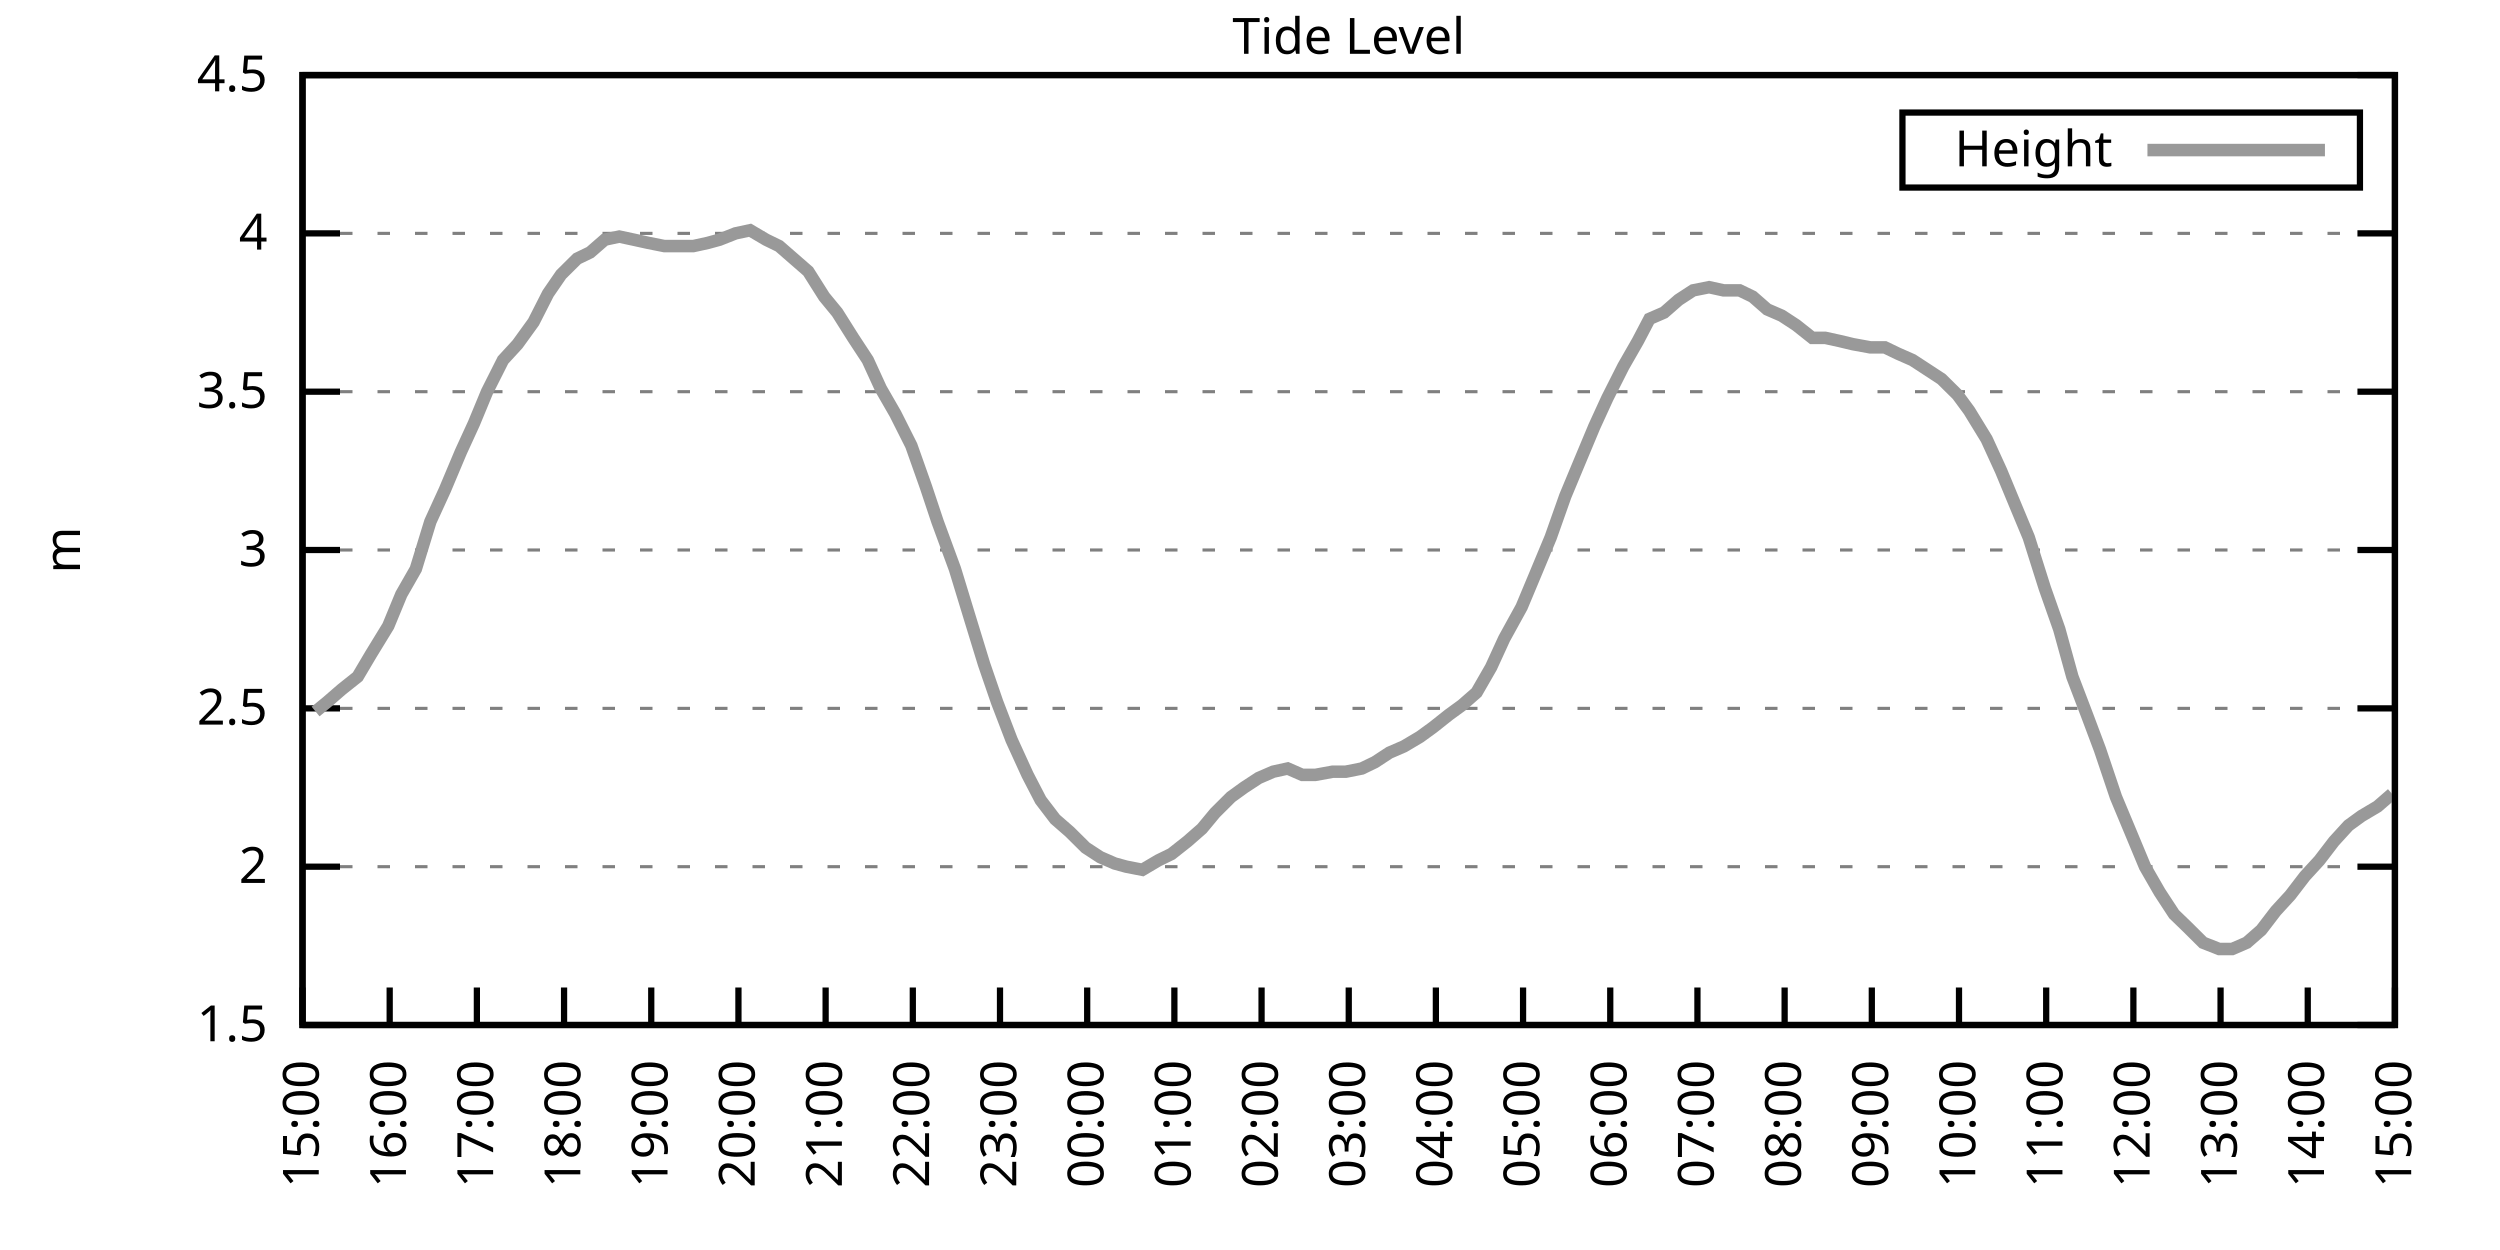
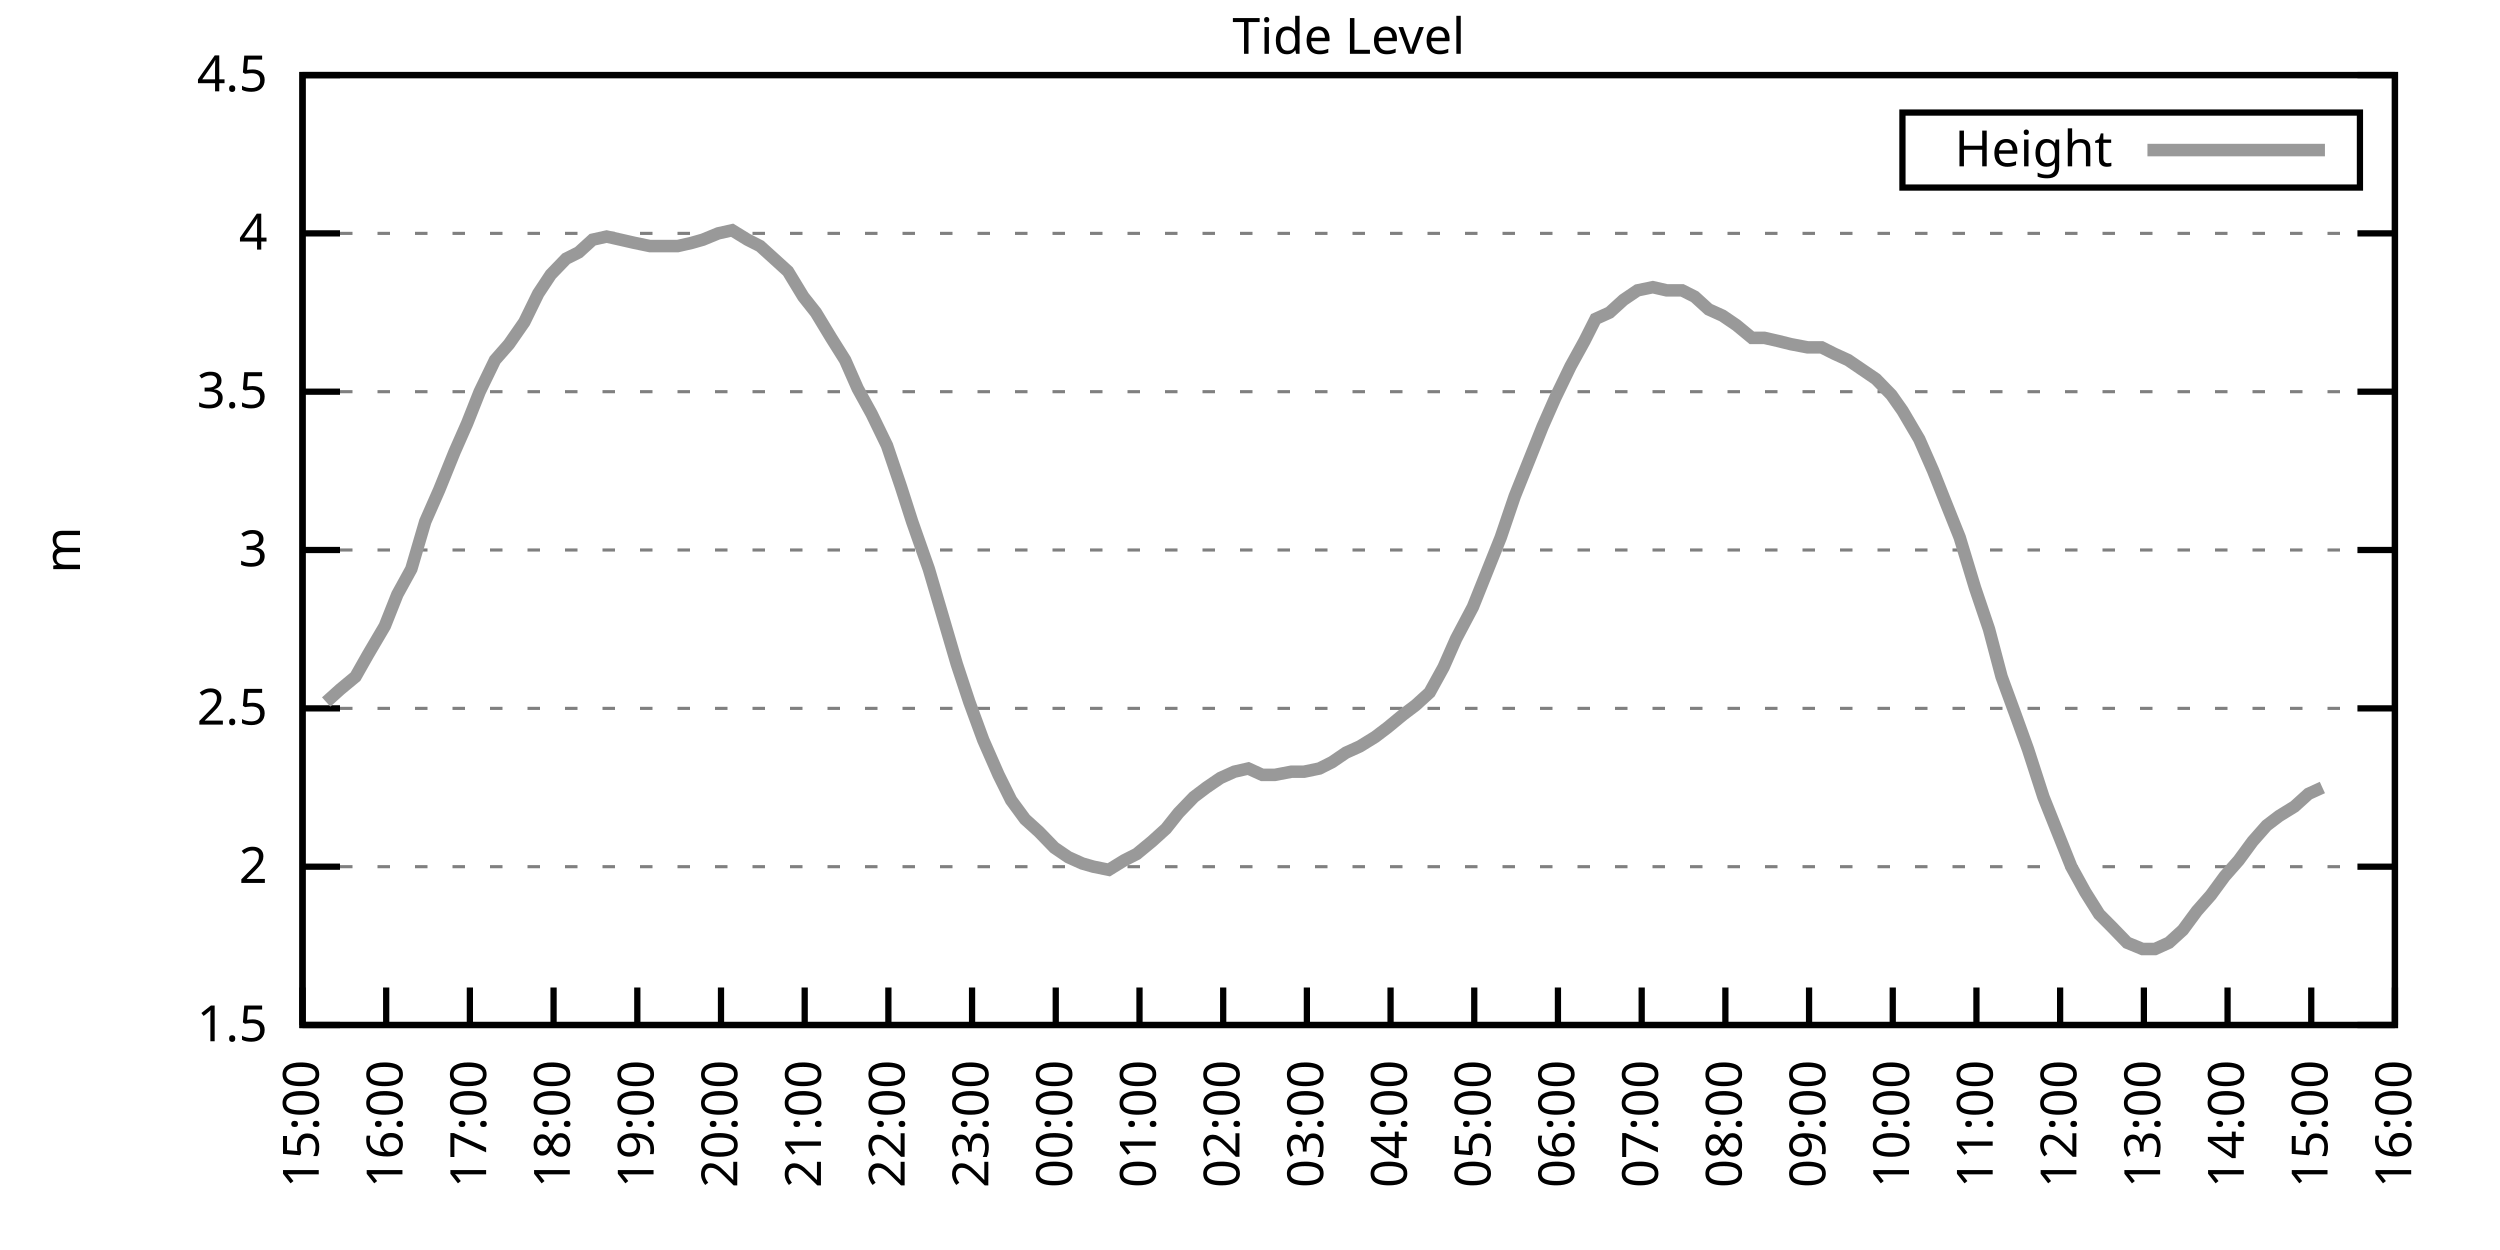
<svg xmlns="http://www.w3.org/2000/svg" xmlns:xlink="http://www.w3.org/1999/xlink" width="400" height="200" viewBox="0 0 400 200">
  <g id="gnuplot_canvas">
    <rect x="0" y="0" width="400" height="200" fill="none" />
    <defs>
      <circle id="gpDot" r="0.5" stroke-width="0.5" stroke="currentColor" />
      <path id="gpPt0" stroke-width="0.333" stroke="currentColor" d="M-1,0 h2 M0,-1 v2" />
      <path id="gpPt1" stroke-width="0.333" stroke="currentColor" d="M-1,-1 L1,1 M1,-1 L-1,1" />
      <path id="gpPt2" stroke-width="0.333" stroke="currentColor" d="M-1,0 L1,0 M0,-1 L0,1 M-1,-1 L1,1 M-1,1 L1,-1" />
      <rect id="gpPt3" stroke-width="0.333" stroke="currentColor" x="-1" y="-1" width="2" height="2" />
      <rect id="gpPt4" stroke-width="0.333" stroke="currentColor" fill="currentColor" x="-1" y="-1" width="2" height="2" />
      <circle id="gpPt5" stroke-width="0.333" stroke="currentColor" cx="0" cy="0" r="1" />
      <use xlink:href="#gpPt5" id="gpPt6" fill="currentColor" stroke="none" />
      <path id="gpPt7" stroke-width="0.333" stroke="currentColor" d="M0,-1.33 L-1.33,0.67 L1.33,0.67 z" />
      <use xlink:href="#gpPt7" id="gpPt8" fill="currentColor" stroke="none" />
      <use xlink:href="#gpPt7" id="gpPt9" stroke="currentColor" transform="rotate(180)" />
      <use xlink:href="#gpPt9" id="gpPt10" fill="currentColor" stroke="none" />
      <use xlink:href="#gpPt3" id="gpPt11" stroke="currentColor" transform="rotate(45)" />
      <use xlink:href="#gpPt11" id="gpPt12" fill="currentColor" stroke="none" />
      <path id="gpPt13" stroke-width="0.333" stroke="currentColor" d="M0,1.330 L1.265,0.411 L0.782,-1.067 L-0.782,-1.076 L-1.265,0.411 z" />
      <use xlink:href="#gpPt13" id="gpPt14" fill="currentColor" stroke="none" />
      <filter id="textbox" filterUnits="objectBoundingBox" x="0" y="0" height="1" width="1">
        <feFlood flood-color="white" flood-opacity="1" result="bgnd" />
        <feComposite in="SourceGraphic" in2="bgnd" operator="atop" />
      </filter>
      <filter id="greybox" filterUnits="objectBoundingBox" x="0" y="0" height="1" width="1">
        <feFlood flood-color="lightgrey" flood-opacity="1" result="grey" />
        <feComposite in="SourceGraphic" in2="grey" operator="atop" />
      </filter>
    </defs>
    <g fill="none" color="white" stroke="currentColor" stroke-width="1.00" stroke-linecap="butt" stroke-linejoin="miter">
</g>
    <g fill="none" color="black" stroke="currentColor" stroke-width="1.00" stroke-linecap="butt" stroke-linejoin="miter">
      <g stroke="none" shape-rendering="crispEdges">
        <polygon fill="rgb(255, 255, 255)" points="48.40,164.00 383.18,164.00 383.18,12.02 48.40,12.02 " />
      </g>
    </g>
    <g fill="none" color="black" stroke="currentColor" stroke-width="1.00" stroke-linecap="butt" stroke-linejoin="miter">
</g>
    <g fill="none" color="black" stroke="black" stroke-width="0.50" stroke-linecap="butt" stroke-linejoin="miter">
</g>
    <g fill="none" color="gray" stroke="currentColor" stroke-width="0.50" stroke-linecap="butt" stroke-linejoin="miter">
      <path stroke="gray" stroke-dasharray="2,4" class="gridline" d="M48.40,164.00 L383.19,164.00  " />
    </g>
    <g fill="none" color="gray" stroke="gray" stroke-width="1.00" stroke-linecap="butt" stroke-linejoin="miter">
</g>
    <g fill="none" color="black" stroke="currentColor" stroke-width="1.00" stroke-linecap="butt" stroke-linejoin="miter">
      <path stroke="black" d="M48.40,164.00 L54.40,164.00 M383.19,164.00 L377.19,164.00  " />
      <g transform="translate(42.80,166.60)" stroke="none" fill="black" font-family="Sans" font-size="8.00" text-anchor="end">
        <text>
          <tspan font-family="Sans"> 1.5</tspan>
        </text>
      </g>
    </g>
    <g fill="none" color="black" stroke="currentColor" stroke-width="1.00" stroke-linecap="butt" stroke-linejoin="miter">
</g>
    <g fill="none" color="black" stroke="black" stroke-width="0.50" stroke-linecap="butt" stroke-linejoin="miter">
</g>
    <g fill="none" color="gray" stroke="currentColor" stroke-width="0.50" stroke-linecap="butt" stroke-linejoin="miter">
      <path stroke="gray" stroke-dasharray="2,4" class="gridline" d="M48.40,138.67 L383.19,138.67  " />
    </g>
    <g fill="none" color="gray" stroke="gray" stroke-width="1.00" stroke-linecap="butt" stroke-linejoin="miter">
</g>
    <g fill="none" color="black" stroke="currentColor" stroke-width="1.00" stroke-linecap="butt" stroke-linejoin="miter">
      <path stroke="black" d="M48.40,138.67 L54.40,138.67 M383.19,138.67 L377.19,138.67  " />
      <g transform="translate(42.80,141.27)" stroke="none" fill="black" font-family="Sans" font-size="8.00" text-anchor="end">
        <text>
          <tspan font-family="Sans"> 2</tspan>
        </text>
      </g>
    </g>
    <g fill="none" color="black" stroke="currentColor" stroke-width="1.00" stroke-linecap="butt" stroke-linejoin="miter">
</g>
    <g fill="none" color="black" stroke="black" stroke-width="0.50" stroke-linecap="butt" stroke-linejoin="miter">
</g>
    <g fill="none" color="gray" stroke="currentColor" stroke-width="0.50" stroke-linecap="butt" stroke-linejoin="miter">
      <path stroke="gray" stroke-dasharray="2,4" class="gridline" d="M48.40,113.34 L383.19,113.34  " />
    </g>
    <g fill="none" color="gray" stroke="gray" stroke-width="1.00" stroke-linecap="butt" stroke-linejoin="miter">
</g>
    <g fill="none" color="black" stroke="currentColor" stroke-width="1.00" stroke-linecap="butt" stroke-linejoin="miter">
      <path stroke="black" d="M48.40,113.34 L54.40,113.34 M383.19,113.34 L377.19,113.34  " />
      <g transform="translate(42.80,115.94)" stroke="none" fill="black" font-family="Sans" font-size="8.00" text-anchor="end">
        <text>
          <tspan font-family="Sans"> 2.5</tspan>
        </text>
      </g>
    </g>
    <g fill="none" color="black" stroke="currentColor" stroke-width="1.00" stroke-linecap="butt" stroke-linejoin="miter">
</g>
    <g fill="none" color="black" stroke="black" stroke-width="0.50" stroke-linecap="butt" stroke-linejoin="miter">
</g>
    <g fill="none" color="gray" stroke="currentColor" stroke-width="0.50" stroke-linecap="butt" stroke-linejoin="miter">
      <path stroke="gray" stroke-dasharray="2,4" class="gridline" d="M48.40,88.00 L383.19,88.00  " />
    </g>
    <g fill="none" color="gray" stroke="gray" stroke-width="1.00" stroke-linecap="butt" stroke-linejoin="miter">
</g>
    <g fill="none" color="black" stroke="currentColor" stroke-width="1.00" stroke-linecap="butt" stroke-linejoin="miter">
      <path stroke="black" d="M48.40,88.00 L54.40,88.00 M383.19,88.00 L377.19,88.00  " />
      <g transform="translate(42.80,90.60)" stroke="none" fill="black" font-family="Sans" font-size="8.00" text-anchor="end">
        <text>
          <tspan font-family="Sans"> 3</tspan>
        </text>
      </g>
    </g>
    <g fill="none" color="black" stroke="currentColor" stroke-width="1.00" stroke-linecap="butt" stroke-linejoin="miter">
</g>
    <g fill="none" color="black" stroke="black" stroke-width="0.50" stroke-linecap="butt" stroke-linejoin="miter">
</g>
    <g fill="none" color="gray" stroke="currentColor" stroke-width="0.50" stroke-linecap="butt" stroke-linejoin="miter">
      <path stroke="gray" stroke-dasharray="2,4" class="gridline" d="M48.40,62.67 L383.19,62.67  " />
    </g>
    <g fill="none" color="gray" stroke="gray" stroke-width="1.00" stroke-linecap="butt" stroke-linejoin="miter">
</g>
    <g fill="none" color="black" stroke="currentColor" stroke-width="1.00" stroke-linecap="butt" stroke-linejoin="miter">
      <path stroke="black" d="M48.40,62.67 L54.40,62.67 M383.19,62.67 L377.19,62.67  " />
      <g transform="translate(42.80,65.27)" stroke="none" fill="black" font-family="Sans" font-size="8.00" text-anchor="end">
        <text>
          <tspan font-family="Sans"> 3.5</tspan>
        </text>
      </g>
    </g>
    <g fill="none" color="black" stroke="currentColor" stroke-width="1.00" stroke-linecap="butt" stroke-linejoin="miter">
</g>
    <g fill="none" color="black" stroke="black" stroke-width="0.50" stroke-linecap="butt" stroke-linejoin="miter">
</g>
    <g fill="none" color="gray" stroke="currentColor" stroke-width="0.50" stroke-linecap="butt" stroke-linejoin="miter">
      <path stroke="gray" stroke-dasharray="2,4" class="gridline" d="M48.40,37.34 L383.19,37.34  " />
    </g>
    <g fill="none" color="gray" stroke="gray" stroke-width="1.00" stroke-linecap="butt" stroke-linejoin="miter">
</g>
    <g fill="none" color="black" stroke="currentColor" stroke-width="1.00" stroke-linecap="butt" stroke-linejoin="miter">
      <path stroke="black" d="M48.40,37.34 L54.40,37.34 M383.19,37.34 L377.19,37.34  " />
      <g transform="translate(42.80,39.94)" stroke="none" fill="black" font-family="Sans" font-size="8.00" text-anchor="end">
        <text>
          <tspan font-family="Sans"> 4</tspan>
        </text>
      </g>
    </g>
    <g fill="none" color="black" stroke="currentColor" stroke-width="1.00" stroke-linecap="butt" stroke-linejoin="miter">
</g>
    <g fill="none" color="black" stroke="black" stroke-width="0.50" stroke-linecap="butt" stroke-linejoin="miter">
</g>
    <g fill="none" color="gray" stroke="currentColor" stroke-width="0.50" stroke-linecap="butt" stroke-linejoin="miter">
      <path stroke="gray" stroke-dasharray="2,4" class="gridline" d="M48.40,12.01 L383.19,12.01  " />
    </g>
    <g fill="none" color="gray" stroke="gray" stroke-width="1.00" stroke-linecap="butt" stroke-linejoin="miter">
</g>
    <g fill="none" color="black" stroke="currentColor" stroke-width="1.00" stroke-linecap="butt" stroke-linejoin="miter">
      <path stroke="black" d="M48.40,12.01 L54.40,12.01 M383.19,12.01 L377.19,12.01  " />
      <g transform="translate(42.80,14.61)" stroke="none" fill="black" font-family="Sans" font-size="8.00" text-anchor="end">
        <text>
          <tspan font-family="Sans"> 4.5</tspan>
        </text>
      </g>
    </g>
    <g fill="none" color="black" stroke="currentColor" stroke-width="1.00" stroke-linecap="butt" stroke-linejoin="miter">
      <path stroke="black" d="M48.40,164.00 L48.40,158.00  " />
      <g transform="translate(51.00,169.60) rotate(270.00)" stroke="none" fill="black" font-family="Sans" font-size="8.00" text-anchor="end">
        <text>
          <tspan font-family="Sans">15:00</tspan>
        </text>
      </g>
    </g>
    <g fill="none" color="black" stroke="currentColor" stroke-width="1.00" stroke-linecap="butt" stroke-linejoin="miter">
-       <path stroke="black" d="M62.35,164.00 L62.35,158.00  " />
-       <g transform="translate(64.95,169.60) rotate(270.00)" stroke="none" fill="black" font-family="Sans" font-size="8.00" text-anchor="end">
+       <path stroke="black" d="M61.79,164.00 L61.79,158.00  " />
+       <g transform="translate(64.39,169.60) rotate(270.00)" stroke="none" fill="black" font-family="Sans" font-size="8.00" text-anchor="end">
        <text>
          <tspan font-family="Sans">16:00</tspan>
        </text>
      </g>
    </g>
    <g fill="none" color="black" stroke="currentColor" stroke-width="1.00" stroke-linecap="butt" stroke-linejoin="miter">
-       <path stroke="black" d="M76.30,164.00 L76.30,158.00  " />
-       <g transform="translate(78.90,169.60) rotate(270.00)" stroke="none" fill="black" font-family="Sans" font-size="8.00" text-anchor="end">
+       <path stroke="black" d="M75.18,164.00 L75.18,158.00  " />
+       <g transform="translate(77.78,169.60) rotate(270.00)" stroke="none" fill="black" font-family="Sans" font-size="8.00" text-anchor="end">
        <text>
          <tspan font-family="Sans">17:00</tspan>
        </text>
      </g>
    </g>
    <g fill="none" color="black" stroke="currentColor" stroke-width="1.00" stroke-linecap="butt" stroke-linejoin="miter">
-       <path stroke="black" d="M90.25,164.00 L90.25,158.00  " />
-       <g transform="translate(92.85,169.60) rotate(270.00)" stroke="none" fill="black" font-family="Sans" font-size="8.00" text-anchor="end">
+       <path stroke="black" d="M88.57,164.00 L88.57,158.00  " />
+       <g transform="translate(91.17,169.60) rotate(270.00)" stroke="none" fill="black" font-family="Sans" font-size="8.00" text-anchor="end">
        <text>
          <tspan font-family="Sans">18:00</tspan>
        </text>
      </g>
    </g>
    <g fill="none" color="black" stroke="currentColor" stroke-width="1.00" stroke-linecap="butt" stroke-linejoin="miter">
-       <path stroke="black" d="M104.20,164.00 L104.20,158.00  " />
-       <g transform="translate(106.80,169.60) rotate(270.00)" stroke="none" fill="black" font-family="Sans" font-size="8.00" text-anchor="end">
+       <path stroke="black" d="M101.97,164.00 L101.97,158.00  " />
+       <g transform="translate(104.57,169.60) rotate(270.00)" stroke="none" fill="black" font-family="Sans" font-size="8.00" text-anchor="end">
        <text>
          <tspan font-family="Sans">19:00</tspan>
        </text>
      </g>
    </g>
    <g fill="none" color="black" stroke="currentColor" stroke-width="1.00" stroke-linecap="butt" stroke-linejoin="miter">
-       <path stroke="black" d="M118.15,164.00 L118.15,158.00  " />
-       <g transform="translate(120.75,169.60) rotate(270.00)" stroke="none" fill="black" font-family="Sans" font-size="8.00" text-anchor="end">
+       <path stroke="black" d="M115.36,164.00 L115.36,158.00  " />
+       <g transform="translate(117.96,169.60) rotate(270.00)" stroke="none" fill="black" font-family="Sans" font-size="8.00" text-anchor="end">
        <text>
          <tspan font-family="Sans">20:00</tspan>
        </text>
      </g>
    </g>
    <g fill="none" color="black" stroke="currentColor" stroke-width="1.00" stroke-linecap="butt" stroke-linejoin="miter">
-       <path stroke="black" d="M132.10,164.00 L132.10,158.00  " />
-       <g transform="translate(134.70,169.60) rotate(270.00)" stroke="none" fill="black" font-family="Sans" font-size="8.00" text-anchor="end">
+       <path stroke="black" d="M128.75,164.00 L128.75,158.00  " />
+       <g transform="translate(131.35,169.60) rotate(270.00)" stroke="none" fill="black" font-family="Sans" font-size="8.00" text-anchor="end">
        <text>
          <tspan font-family="Sans">21:00</tspan>
        </text>
      </g>
    </g>
    <g fill="none" color="black" stroke="currentColor" stroke-width="1.00" stroke-linecap="butt" stroke-linejoin="miter">
-       <path stroke="black" d="M146.05,164.00 L146.05,158.00  " />
-       <g transform="translate(148.65,169.60) rotate(270.00)" stroke="none" fill="black" font-family="Sans" font-size="8.00" text-anchor="end">
+       <path stroke="black" d="M142.14,164.00 L142.14,158.00  " />
+       <g transform="translate(144.74,169.60) rotate(270.00)" stroke="none" fill="black" font-family="Sans" font-size="8.00" text-anchor="end">
        <text>
          <tspan font-family="Sans">22:00</tspan>
        </text>
      </g>
    </g>
    <g fill="none" color="black" stroke="currentColor" stroke-width="1.00" stroke-linecap="butt" stroke-linejoin="miter">
-       <path stroke="black" d="M160.00,164.00 L160.00,158.00  " />
-       <g transform="translate(162.60,169.60) rotate(270.00)" stroke="none" fill="black" font-family="Sans" font-size="8.00" text-anchor="end">
+       <path stroke="black" d="M155.53,164.00 L155.53,158.00  " />
+       <g transform="translate(158.13,169.60) rotate(270.00)" stroke="none" fill="black" font-family="Sans" font-size="8.00" text-anchor="end">
        <text>
          <tspan font-family="Sans">23:00</tspan>
        </text>
      </g>
    </g>
    <g fill="none" color="black" stroke="currentColor" stroke-width="1.00" stroke-linecap="butt" stroke-linejoin="miter">
-       <path stroke="black" d="M173.95,164.00 L173.95,158.00  " />
-       <g transform="translate(176.55,169.60) rotate(270.00)" stroke="none" fill="black" font-family="Sans" font-size="8.00" text-anchor="end">
+       <path stroke="black" d="M168.92,164.00 L168.92,158.00  " />
+       <g transform="translate(171.52,169.60) rotate(270.00)" stroke="none" fill="black" font-family="Sans" font-size="8.00" text-anchor="end">
        <text>
          <tspan font-family="Sans">00:00</tspan>
        </text>
      </g>
    </g>
    <g fill="none" color="black" stroke="currentColor" stroke-width="1.00" stroke-linecap="butt" stroke-linejoin="miter">
-       <path stroke="black" d="M187.90,164.00 L187.90,158.00  " />
-       <g transform="translate(190.50,169.60) rotate(270.00)" stroke="none" fill="black" font-family="Sans" font-size="8.00" text-anchor="end">
+       <path stroke="black" d="M182.32,164.00 L182.32,158.00  " />
+       <g transform="translate(184.92,169.60) rotate(270.00)" stroke="none" fill="black" font-family="Sans" font-size="8.00" text-anchor="end">
        <text>
          <tspan font-family="Sans">01:00</tspan>
        </text>
      </g>
    </g>
    <g fill="none" color="black" stroke="currentColor" stroke-width="1.00" stroke-linecap="butt" stroke-linejoin="miter">
-       <path stroke="black" d="M201.85,164.00 L201.85,158.00  " />
-       <g transform="translate(204.45,169.60) rotate(270.00)" stroke="none" fill="black" font-family="Sans" font-size="8.00" text-anchor="end">
+       <path stroke="black" d="M195.71,164.00 L195.71,158.00  " />
+       <g transform="translate(198.31,169.60) rotate(270.00)" stroke="none" fill="black" font-family="Sans" font-size="8.00" text-anchor="end">
        <text>
          <tspan font-family="Sans">02:00</tspan>
        </text>
      </g>
    </g>
    <g fill="none" color="black" stroke="currentColor" stroke-width="1.00" stroke-linecap="butt" stroke-linejoin="miter">
-       <path stroke="black" d="M215.80,164.00 L215.80,158.00  " />
-       <g transform="translate(218.40,169.60) rotate(270.00)" stroke="none" fill="black" font-family="Sans" font-size="8.00" text-anchor="end">
+       <path stroke="black" d="M209.10,164.00 L209.10,158.00  " />
+       <g transform="translate(211.70,169.60) rotate(270.00)" stroke="none" fill="black" font-family="Sans" font-size="8.00" text-anchor="end">
        <text>
          <tspan font-family="Sans">03:00</tspan>
        </text>
      </g>
    </g>
    <g fill="none" color="black" stroke="currentColor" stroke-width="1.00" stroke-linecap="butt" stroke-linejoin="miter">
-       <path stroke="black" d="M229.74,164.00 L229.74,158.00  " />
-       <g transform="translate(232.34,169.60) rotate(270.00)" stroke="none" fill="black" font-family="Sans" font-size="8.00" text-anchor="end">
+       <path stroke="black" d="M222.49,164.00 L222.49,158.00  " />
+       <g transform="translate(225.09,169.60) rotate(270.00)" stroke="none" fill="black" font-family="Sans" font-size="8.00" text-anchor="end">
        <text>
          <tspan font-family="Sans">04:00</tspan>
        </text>
      </g>
    </g>
    <g fill="none" color="black" stroke="currentColor" stroke-width="1.00" stroke-linecap="butt" stroke-linejoin="miter">
-       <path stroke="black" d="M243.69,164.00 L243.69,158.00  " />
-       <g transform="translate(246.29,169.60) rotate(270.00)" stroke="none" fill="black" font-family="Sans" font-size="8.00" text-anchor="end">
+       <path stroke="black" d="M235.88,164.00 L235.88,158.00  " />
+       <g transform="translate(238.48,169.60) rotate(270.00)" stroke="none" fill="black" font-family="Sans" font-size="8.00" text-anchor="end">
        <text>
          <tspan font-family="Sans">05:00</tspan>
        </text>
      </g>
    </g>
    <g fill="none" color="black" stroke="currentColor" stroke-width="1.00" stroke-linecap="butt" stroke-linejoin="miter">
-       <path stroke="black" d="M257.64,164.00 L257.64,158.00  " />
-       <g transform="translate(260.24,169.60) rotate(270.00)" stroke="none" fill="black" font-family="Sans" font-size="8.00" text-anchor="end">
+       <path stroke="black" d="M249.27,164.00 L249.27,158.00  " />
+       <g transform="translate(251.87,169.60) rotate(270.00)" stroke="none" fill="black" font-family="Sans" font-size="8.00" text-anchor="end">
        <text>
          <tspan font-family="Sans">06:00</tspan>
        </text>
      </g>
    </g>
    <g fill="none" color="black" stroke="currentColor" stroke-width="1.00" stroke-linecap="butt" stroke-linejoin="miter">
-       <path stroke="black" d="M271.59,164.00 L271.59,158.00  " />
-       <g transform="translate(274.19,169.60) rotate(270.00)" stroke="none" fill="black" font-family="Sans" font-size="8.00" text-anchor="end">
+       <path stroke="black" d="M262.67,164.00 L262.67,158.00  " />
+       <g transform="translate(265.27,169.60) rotate(270.00)" stroke="none" fill="black" font-family="Sans" font-size="8.00" text-anchor="end">
        <text>
          <tspan font-family="Sans">07:00</tspan>
        </text>
      </g>
    </g>
    <g fill="none" color="black" stroke="currentColor" stroke-width="1.00" stroke-linecap="butt" stroke-linejoin="miter">
-       <path stroke="black" d="M285.54,164.00 L285.54,158.00  " />
-       <g transform="translate(288.14,169.60) rotate(270.00)" stroke="none" fill="black" font-family="Sans" font-size="8.00" text-anchor="end">
+       <path stroke="black" d="M276.06,164.00 L276.06,158.00  " />
+       <g transform="translate(278.66,169.60) rotate(270.00)" stroke="none" fill="black" font-family="Sans" font-size="8.00" text-anchor="end">
        <text>
          <tspan font-family="Sans">08:00</tspan>
        </text>
      </g>
    </g>
    <g fill="none" color="black" stroke="currentColor" stroke-width="1.00" stroke-linecap="butt" stroke-linejoin="miter">
-       <path stroke="black" d="M299.49,164.00 L299.49,158.00  " />
-       <g transform="translate(302.09,169.60) rotate(270.00)" stroke="none" fill="black" font-family="Sans" font-size="8.00" text-anchor="end">
+       <path stroke="black" d="M289.45,164.00 L289.45,158.00  " />
+       <g transform="translate(292.05,169.60) rotate(270.00)" stroke="none" fill="black" font-family="Sans" font-size="8.00" text-anchor="end">
        <text>
          <tspan font-family="Sans">09:00</tspan>
        </text>
      </g>
    </g>
    <g fill="none" color="black" stroke="currentColor" stroke-width="1.00" stroke-linecap="butt" stroke-linejoin="miter">
-       <path stroke="black" d="M313.44,164.00 L313.44,158.00  " />
-       <g transform="translate(316.04,169.60) rotate(270.00)" stroke="none" fill="black" font-family="Sans" font-size="8.00" text-anchor="end">
+       <path stroke="black" d="M302.84,164.00 L302.84,158.00  " />
+       <g transform="translate(305.44,169.60) rotate(270.00)" stroke="none" fill="black" font-family="Sans" font-size="8.00" text-anchor="end">
        <text>
          <tspan font-family="Sans">10:00</tspan>
        </text>
      </g>
    </g>
    <g fill="none" color="black" stroke="currentColor" stroke-width="1.00" stroke-linecap="butt" stroke-linejoin="miter">
-       <path stroke="black" d="M327.39,164.00 L327.39,158.00  " />
-       <g transform="translate(329.99,169.60) rotate(270.00)" stroke="none" fill="black" font-family="Sans" font-size="8.00" text-anchor="end">
+       <path stroke="black" d="M316.23,164.00 L316.23,158.00  " />
+       <g transform="translate(318.83,169.60) rotate(270.00)" stroke="none" fill="black" font-family="Sans" font-size="8.00" text-anchor="end">
        <text>
          <tspan font-family="Sans">11:00</tspan>
        </text>
      </g>
    </g>
    <g fill="none" color="black" stroke="currentColor" stroke-width="1.00" stroke-linecap="butt" stroke-linejoin="miter">
-       <path stroke="black" d="M341.34,164.00 L341.34,158.00  " />
-       <g transform="translate(343.94,169.60) rotate(270.00)" stroke="none" fill="black" font-family="Sans" font-size="8.00" text-anchor="end">
+       <path stroke="black" d="M329.62,164.00 L329.62,158.00  " />
+       <g transform="translate(332.22,169.60) rotate(270.00)" stroke="none" fill="black" font-family="Sans" font-size="8.00" text-anchor="end">
        <text>
          <tspan font-family="Sans">12:00</tspan>
        </text>
      </g>
    </g>
    <g fill="none" color="black" stroke="currentColor" stroke-width="1.00" stroke-linecap="butt" stroke-linejoin="miter">
-       <path stroke="black" d="M355.29,164.00 L355.29,158.00  " />
-       <g transform="translate(357.89,169.60) rotate(270.00)" stroke="none" fill="black" font-family="Sans" font-size="8.00" text-anchor="end">
+       <path stroke="black" d="M343.02,164.00 L343.02,158.00  " />
+       <g transform="translate(345.62,169.60) rotate(270.00)" stroke="none" fill="black" font-family="Sans" font-size="8.00" text-anchor="end">
        <text>
          <tspan font-family="Sans">13:00</tspan>
        </text>
      </g>
    </g>
    <g fill="none" color="black" stroke="currentColor" stroke-width="1.00" stroke-linecap="butt" stroke-linejoin="miter">
-       <path stroke="black" d="M369.24,164.00 L369.24,158.00  " />
-       <g transform="translate(371.84,169.60) rotate(270.00)" stroke="none" fill="black" font-family="Sans" font-size="8.00" text-anchor="end">
+       <path stroke="black" d="M356.41,164.00 L356.41,158.00  " />
+       <g transform="translate(359.01,169.60) rotate(270.00)" stroke="none" fill="black" font-family="Sans" font-size="8.00" text-anchor="end">
        <text>
          <tspan font-family="Sans">14:00</tspan>
+         </text>
+       </g>
+     </g>
+     <g fill="none" color="black" stroke="currentColor" stroke-width="1.00" stroke-linecap="butt" stroke-linejoin="miter">
+       <path stroke="black" d="M369.80,164.00 L369.80,158.00  " />
+       <g transform="translate(372.40,169.60) rotate(270.00)" stroke="none" fill="black" font-family="Sans" font-size="8.00" text-anchor="end">
+         <text>
+           <tspan font-family="Sans">15:00</tspan>
        </text>
      </g>
    </g>
    <g fill="none" color="black" stroke="currentColor" stroke-width="1.00" stroke-linecap="butt" stroke-linejoin="miter">
      <path stroke="black" d="M383.19,164.00 L383.19,158.00  " />
      <g transform="translate(385.79,169.60) rotate(270.00)" stroke="none" fill="black" font-family="Sans" font-size="8.00" text-anchor="end">
        <text>
-           <tspan font-family="Sans">15:00</tspan>
+           <tspan font-family="Sans">16:00</tspan>
        </text>
      </g>
    </g>
    <g fill="none" color="black" stroke="currentColor" stroke-width="1.00" stroke-linecap="butt" stroke-linejoin="miter">
</g>
    <g fill="none" color="black" stroke="currentColor" stroke-width="1.00" stroke-linecap="butt" stroke-linejoin="miter">
      <path stroke="black" d="M48.40,12.01 L48.40,164.00 L383.19,164.00 L383.19,12.01 L48.40,12.01 Z  " />
    </g>
    <g fill="none" color="black" stroke="currentColor" stroke-width="1.00" stroke-linecap="butt" stroke-linejoin="miter">
</g>
    <g fill="none" color="black" stroke="currentColor" stroke-width="1.00" stroke-linecap="butt" stroke-linejoin="miter">
      <path stroke="black" d="M304.39,30.01 L304.39,18.01 L377.59,18.01 L377.59,30.01 L304.39,30.01 Z  " />
    </g>
    <g id="Tide_level_plot_1">
      <g fill="none" color="white" stroke="black" stroke-width="2.00" stroke-linecap="butt" stroke-linejoin="miter">
</g>
      <g fill="none" color="black" stroke="currentColor" stroke-width="2.00" stroke-linecap="butt" stroke-linejoin="miter">
        <g transform="translate(337.99,26.61)" stroke="none" fill="black" font-family="Sans" font-size="8.00" text-anchor="end">
          <text>
            <tspan font-family="Sans">Height</tspan>
          </text>
        </g>
      </g>
      <g fill="none" color="black" stroke="currentColor" stroke-width="2.00" stroke-linecap="butt" stroke-linejoin="miter">
-         <path stroke="rgb(153, 153, 153)" d="M343.59,24.01 L371.99,24.01 M50.49,113.84 L52.35,112.32 L54.68,110.30 L57.23,108.27 L59.33,104.72 L62.12,100.16   L64.21,95.10 L66.53,91.04 L68.86,83.45 L71.18,78.38 L73.74,72.30 L75.83,67.74 L77.93,62.67 L80.48,57.61   L82.81,55.07 L85.37,51.53 L87.69,46.97 L89.78,43.93 L92.34,41.39 L94.43,40.38 L96.76,38.35 L99.08,37.85   L101.41,38.35 L103.73,38.86 L106.29,39.37 L108.38,39.37 L110.94,39.37 L113.27,38.86 L115.13,38.35 L117.68,37.34   L120.01,36.84 L122.57,38.35 L124.66,39.37 L126.98,41.39 L129.31,43.42 L131.87,47.47 L133.96,50.01 L136.51,54.06   L138.84,57.61 L140.93,62.17 L143.26,66.22 L145.81,71.29 L148.14,77.87 L150.00,83.45 L152.79,91.04 L155.11,98.64   L157.44,106.24 L159.53,112.32 L161.86,118.40 L164.41,123.98 L166.51,128.03 L168.83,131.07 L171.16,133.10 L173.71,135.63   L176.04,137.15 L178.36,138.16 L180.22,138.67 L182.78,139.17 L185.34,137.66 L187.43,136.64 L189.99,134.62 L192.31,132.59   L194.41,130.06 L196.96,127.52 L199.06,126.00 L201.38,124.48 L203.71,123.47 L206.03,122.96 L208.36,123.98 L210.45,123.98   L213.24,123.47 L215.33,123.47 L217.89,122.96 L219.98,121.95 L222.30,120.43 L224.63,119.42 L227.19,117.90 L229.28,116.38   L231.84,114.35 L233.93,112.83 L236.25,110.80 L238.58,106.75 L240.67,102.19 L243.46,97.12 L245.79,91.55 L248.11,85.98   L250.44,79.39 L252.76,73.82 L255.09,68.25 L257.18,63.69 L259.74,58.62 L262.06,54.57 L263.92,51.02 L266.25,50.01   L268.57,47.98 L270.90,46.46 L273.45,45.95 L275.78,46.46 L278.34,46.46 L280.43,47.47 L282.75,49.50 L285.08,50.51   L287.40,52.03 L289.96,54.06 L292.05,54.06 L294.38,54.57 L296.47,55.07 L299.26,55.58 L301.58,55.58 L303.68,56.59   L306.00,57.61 L308.33,59.13 L310.65,60.65 L313.21,63.18 L315.07,65.71 L317.86,70.27 L320.18,75.34 L322.28,80.41   L324.60,85.98 L327.16,94.08 L329.48,100.67 L331.58,108.27 L333.90,114.35 L335.99,119.92 L338.55,127.52 L340.88,133.10   L343.20,138.67 L345.53,142.72 L347.85,146.27 L349.94,148.29 L352.50,150.83 L355.06,151.84 L357.15,151.84 L359.48,150.83   L361.80,148.80 L364.13,145.76 L366.45,143.23 L368.78,140.19 L371.10,137.66 L373.43,134.62 L375.75,132.08 L377.84,130.56   L380.40,129.04 L382.73,127.02  " />
+         <path stroke="rgb(153, 153, 153)" d="M343.59,24.01 L371.99,24.01 M52.19,112.32 L54.43,110.30 L56.88,108.27 L58.89,104.72 L61.57,100.16 L63.58,95.10   L65.81,91.04 L68.04,83.45 L70.27,78.38 L72.73,72.30 L74.74,67.74 L76.75,62.67 L79.20,57.61 L81.43,55.07   L83.89,51.53 L86.12,46.97 L88.13,43.93 L90.58,41.39 L92.59,40.38 L94.82,38.35 L97.06,37.85 L99.29,38.35   L101.52,38.86 L103.98,39.37 L105.98,39.37 L108.44,39.37 L110.67,38.86 L112.46,38.35 L114.91,37.34 L117.14,36.84   L119.60,38.35 L121.61,39.37 L123.84,41.39 L126.07,43.42 L128.53,47.47 L130.54,50.01 L132.99,54.06 L135.22,57.61   L137.23,62.17 L139.46,66.22 L141.92,71.29 L144.15,77.87 L145.94,83.45 L148.61,91.04 L150.85,98.64 L153.08,106.24   L155.09,112.32 L157.32,118.40 L159.77,123.98 L161.78,128.03 L164.01,131.07 L166.25,133.10 L168.70,135.63 L170.93,137.15   L173.17,138.16 L174.95,138.67 L177.41,139.17 L179.86,137.66 L181.87,136.64 L184.32,134.62 L186.56,132.59 L188.57,130.06   L191.02,127.52 L193.03,126.00 L195.26,124.48 L197.49,123.47 L199.73,122.96 L201.96,123.98 L203.97,123.98 L206.64,123.47   L208.65,123.47 L211.11,122.96 L213.12,121.95 L215.35,120.43 L217.58,119.42 L220.04,117.90 L222.04,116.38 L224.50,114.35   L226.51,112.83 L228.74,110.80 L230.97,106.75 L232.98,102.19 L235.66,97.12 L237.89,91.55 L240.12,85.98 L242.36,79.39   L244.59,73.82 L246.82,68.25 L248.83,63.69 L251.28,58.62 L253.51,54.57 L255.30,51.02 L257.53,50.01 L259.76,47.98   L262.00,46.46 L264.45,45.95 L266.68,46.46 L269.14,46.46 L271.15,47.47 L273.38,49.50 L275.61,50.51 L277.84,52.03   L280.30,54.06 L282.31,54.06 L284.54,54.57 L286.55,55.07 L289.23,55.58 L291.46,55.58 L293.47,56.59 L295.70,57.61   L297.93,59.13 L300.16,60.65 L302.62,63.18 L304.40,65.71 L307.08,70.27 L309.31,75.34 L311.32,80.41 L313.55,85.98   L316.01,94.08 L318.24,100.67 L320.25,108.27 L322.48,114.35 L324.49,119.92 L326.95,127.52 L329.18,133.10 L331.41,138.67   L333.64,142.72 L335.87,146.27 L337.88,148.29 L340.34,150.83 L342.79,151.84 L344.80,151.84 L347.03,150.83 L349.26,148.80   L351.50,145.76 L353.73,143.23 L355.96,140.19 L358.19,137.66 L360.42,134.62 L362.66,132.08 L364.66,130.56 L367.12,129.04   L369.35,127.02 L371.58,126.00  " />
      </g>
    </g>
    <g fill="none" color="black" stroke="currentColor" stroke-width="2.00" stroke-linecap="butt" stroke-linejoin="miter">
</g>
    <g fill="none" color="black" stroke="black" stroke-width="1.00" stroke-linecap="butt" stroke-linejoin="miter">
</g>
    <g fill="none" color="black" stroke="currentColor" stroke-width="1.00" stroke-linecap="butt" stroke-linejoin="miter">
      <path stroke="black" d="M48.40,12.01 L48.40,164.00 L383.19,164.00 L383.19,12.01 L48.40,12.01 Z  " />
      <g transform="translate(12.80,88.01) rotate(270.00)" stroke="none" fill="black" font-family="Sans" font-size="8.00" text-anchor="middle">
        <text>
          <tspan font-family="Sans">m</tspan>
        </text>
      </g>
    </g>
    <g fill="none" color="black" stroke="currentColor" stroke-width="1.00" stroke-linecap="butt" stroke-linejoin="miter">
</g>
    <g fill="none" color="black" stroke="currentColor" stroke-width="1.00" stroke-linecap="butt" stroke-linejoin="miter">
      <g transform="translate(215.79,8.61)" stroke="none" fill="black" font-family="Sans" font-size="8.00" text-anchor="middle">
        <text>
          <tspan font-family="Sans">Tide Level</tspan>
        </text>
      </g>
    </g>
    <g fill="none" color="black" stroke="currentColor" stroke-width="1.00" stroke-linecap="butt" stroke-linejoin="miter">
</g>
  </g>
</svg>
